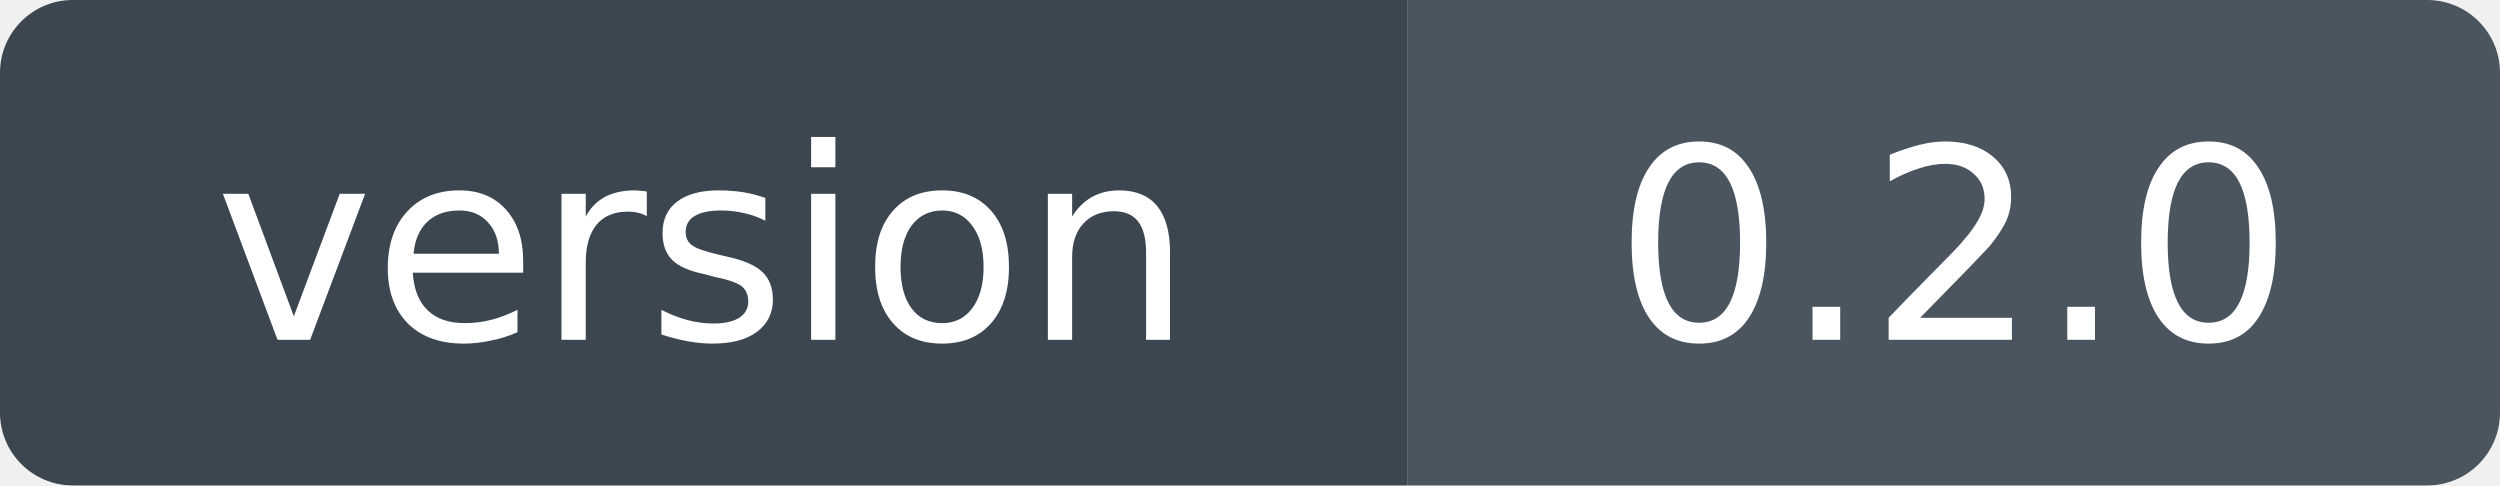
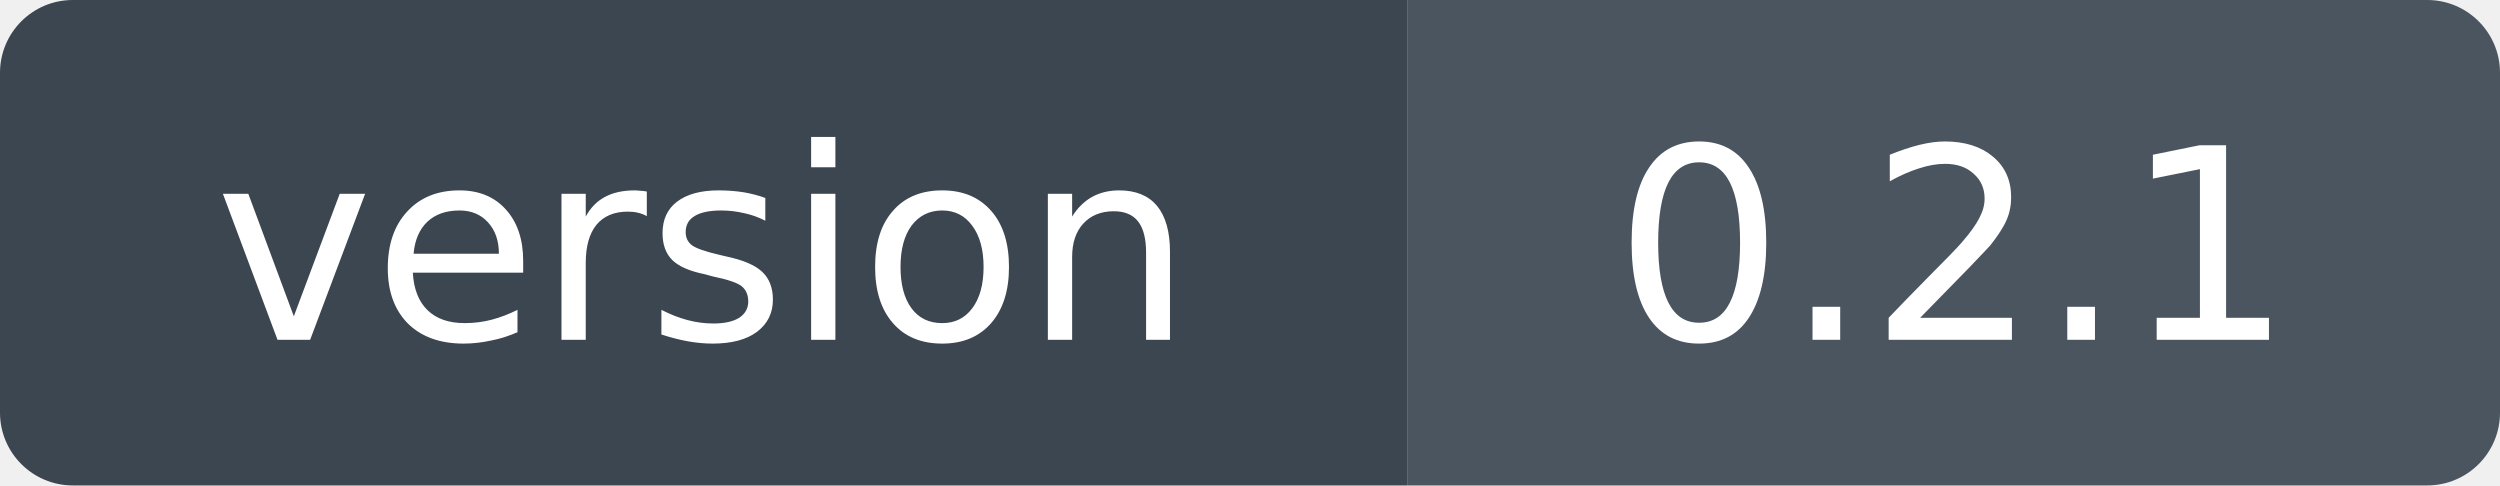
- <svg xmlns="http://www.w3.org/2000/svg" width="103" height="20" role="img" aria-label="version: 0.2.0">
+ <svg xmlns="http://www.w3.org/2000/svg" width="103" height="20" role="img" aria-label="version: 0.2.1">
  <clipPath id="r">
    <rect width="103" height="20" rx="3" />
  </clipPath>
  <g clip-path="url(#r)">
    <rect width="58" height="20" fill="#3c4650" />
    <rect x="58" width="45" height="20" fill="#4a5560" />
  </g>
  <g fill="#fff" font-family="Verdana,Geneva,DejaVu Sans,sans-serif" font-size="11" text-anchor="middle">
    <text x="29" y="14">version</text>
-     <text x="80.5" y="14">0.2.0</text>
+     <text x="80.5" y="14">0.2.1</text>
  </g>
</svg>
